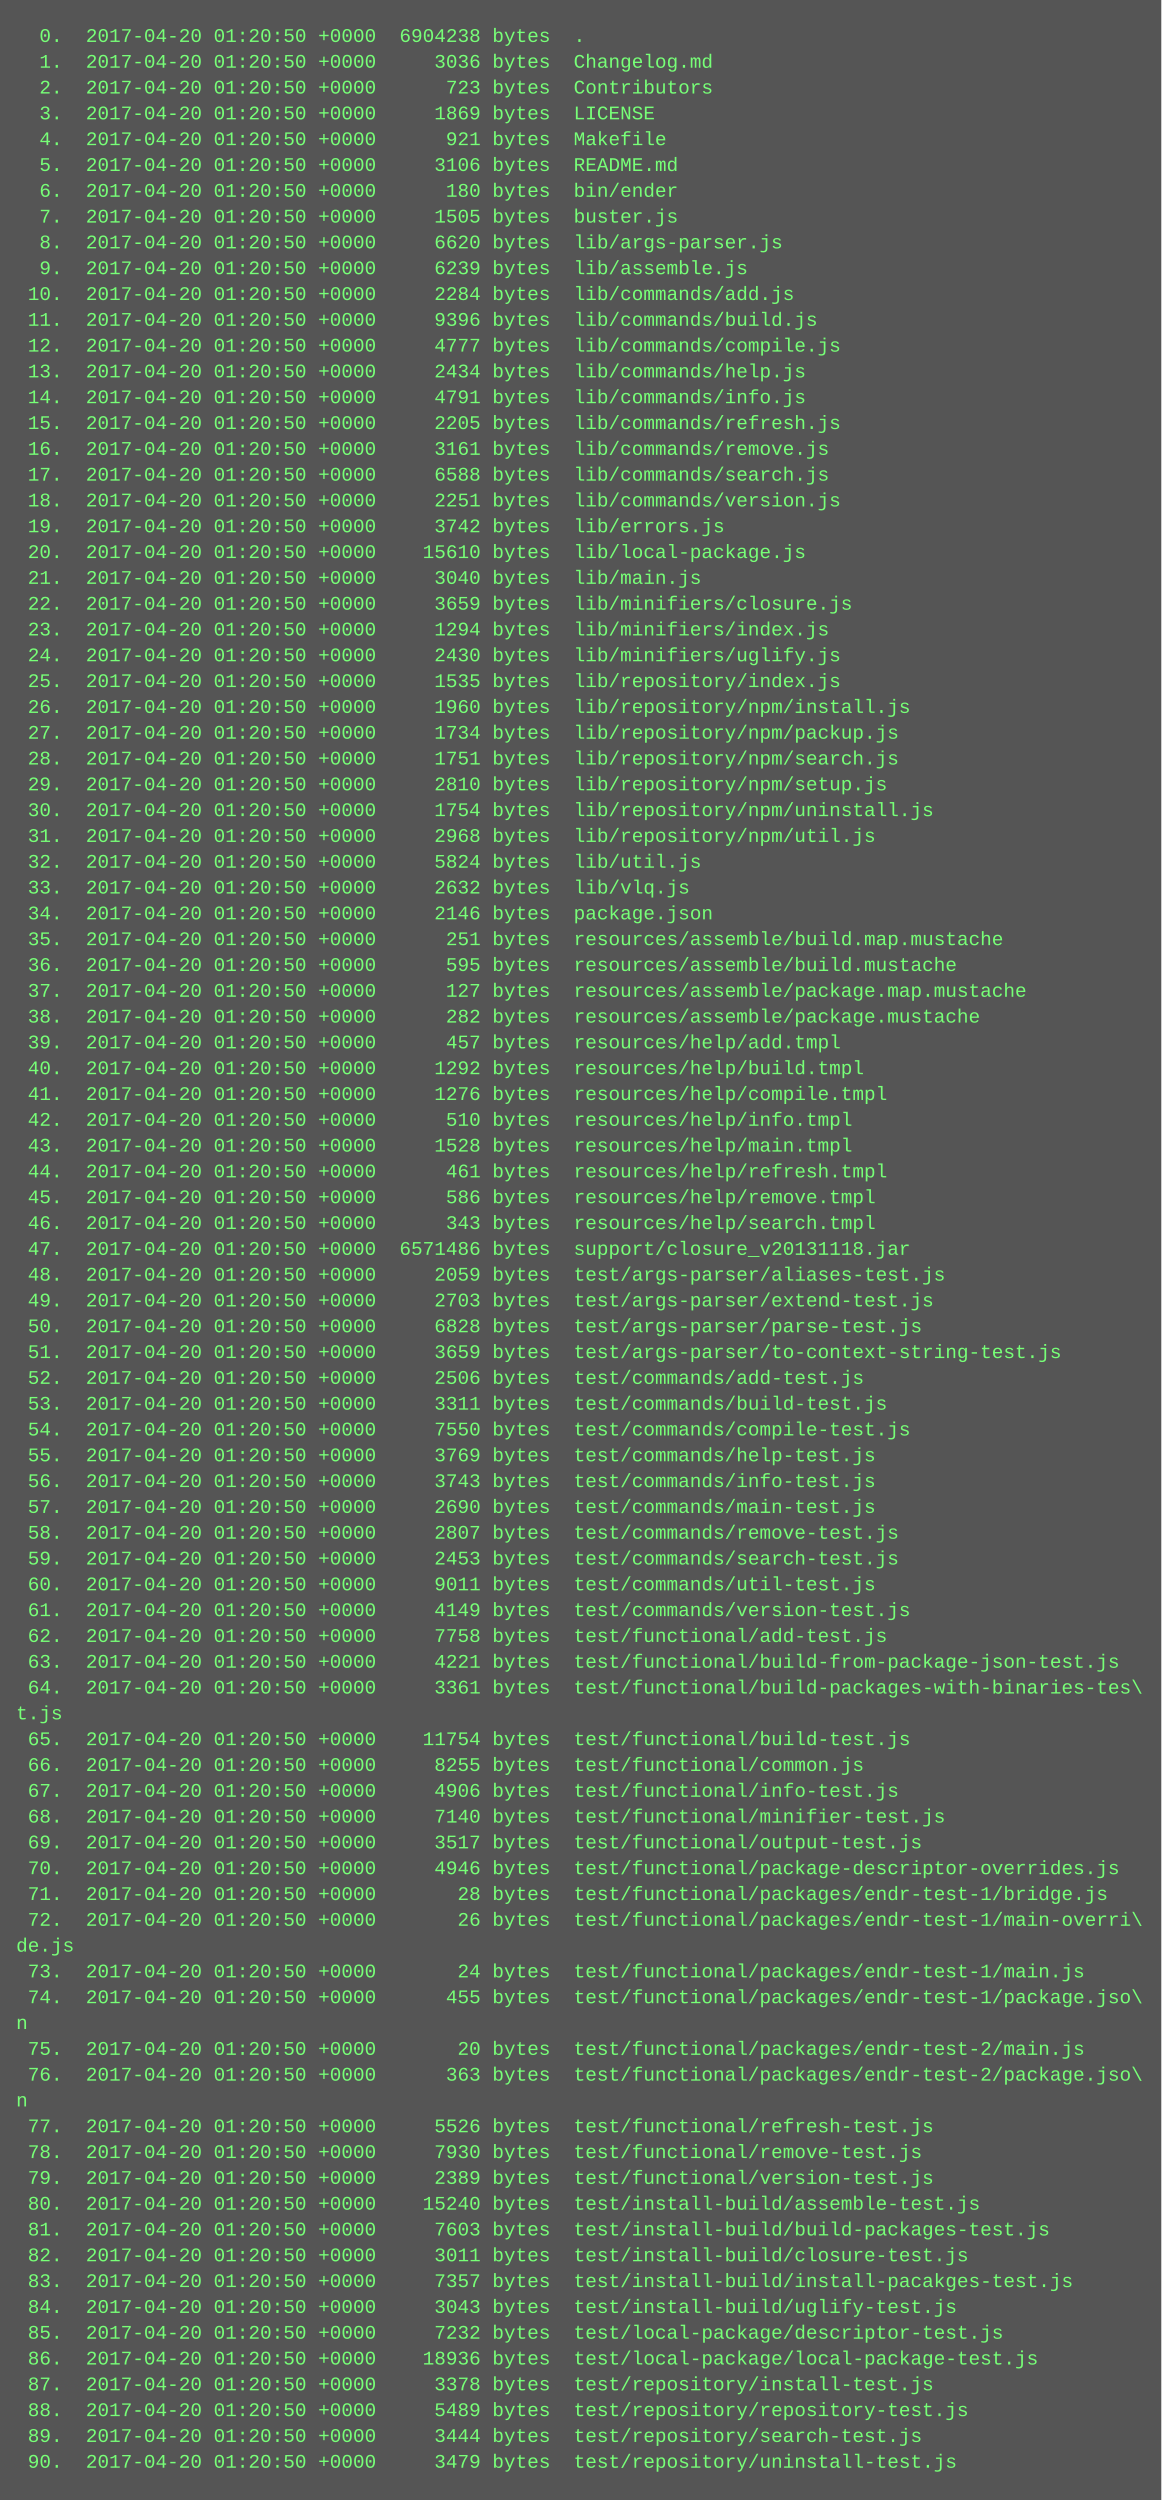
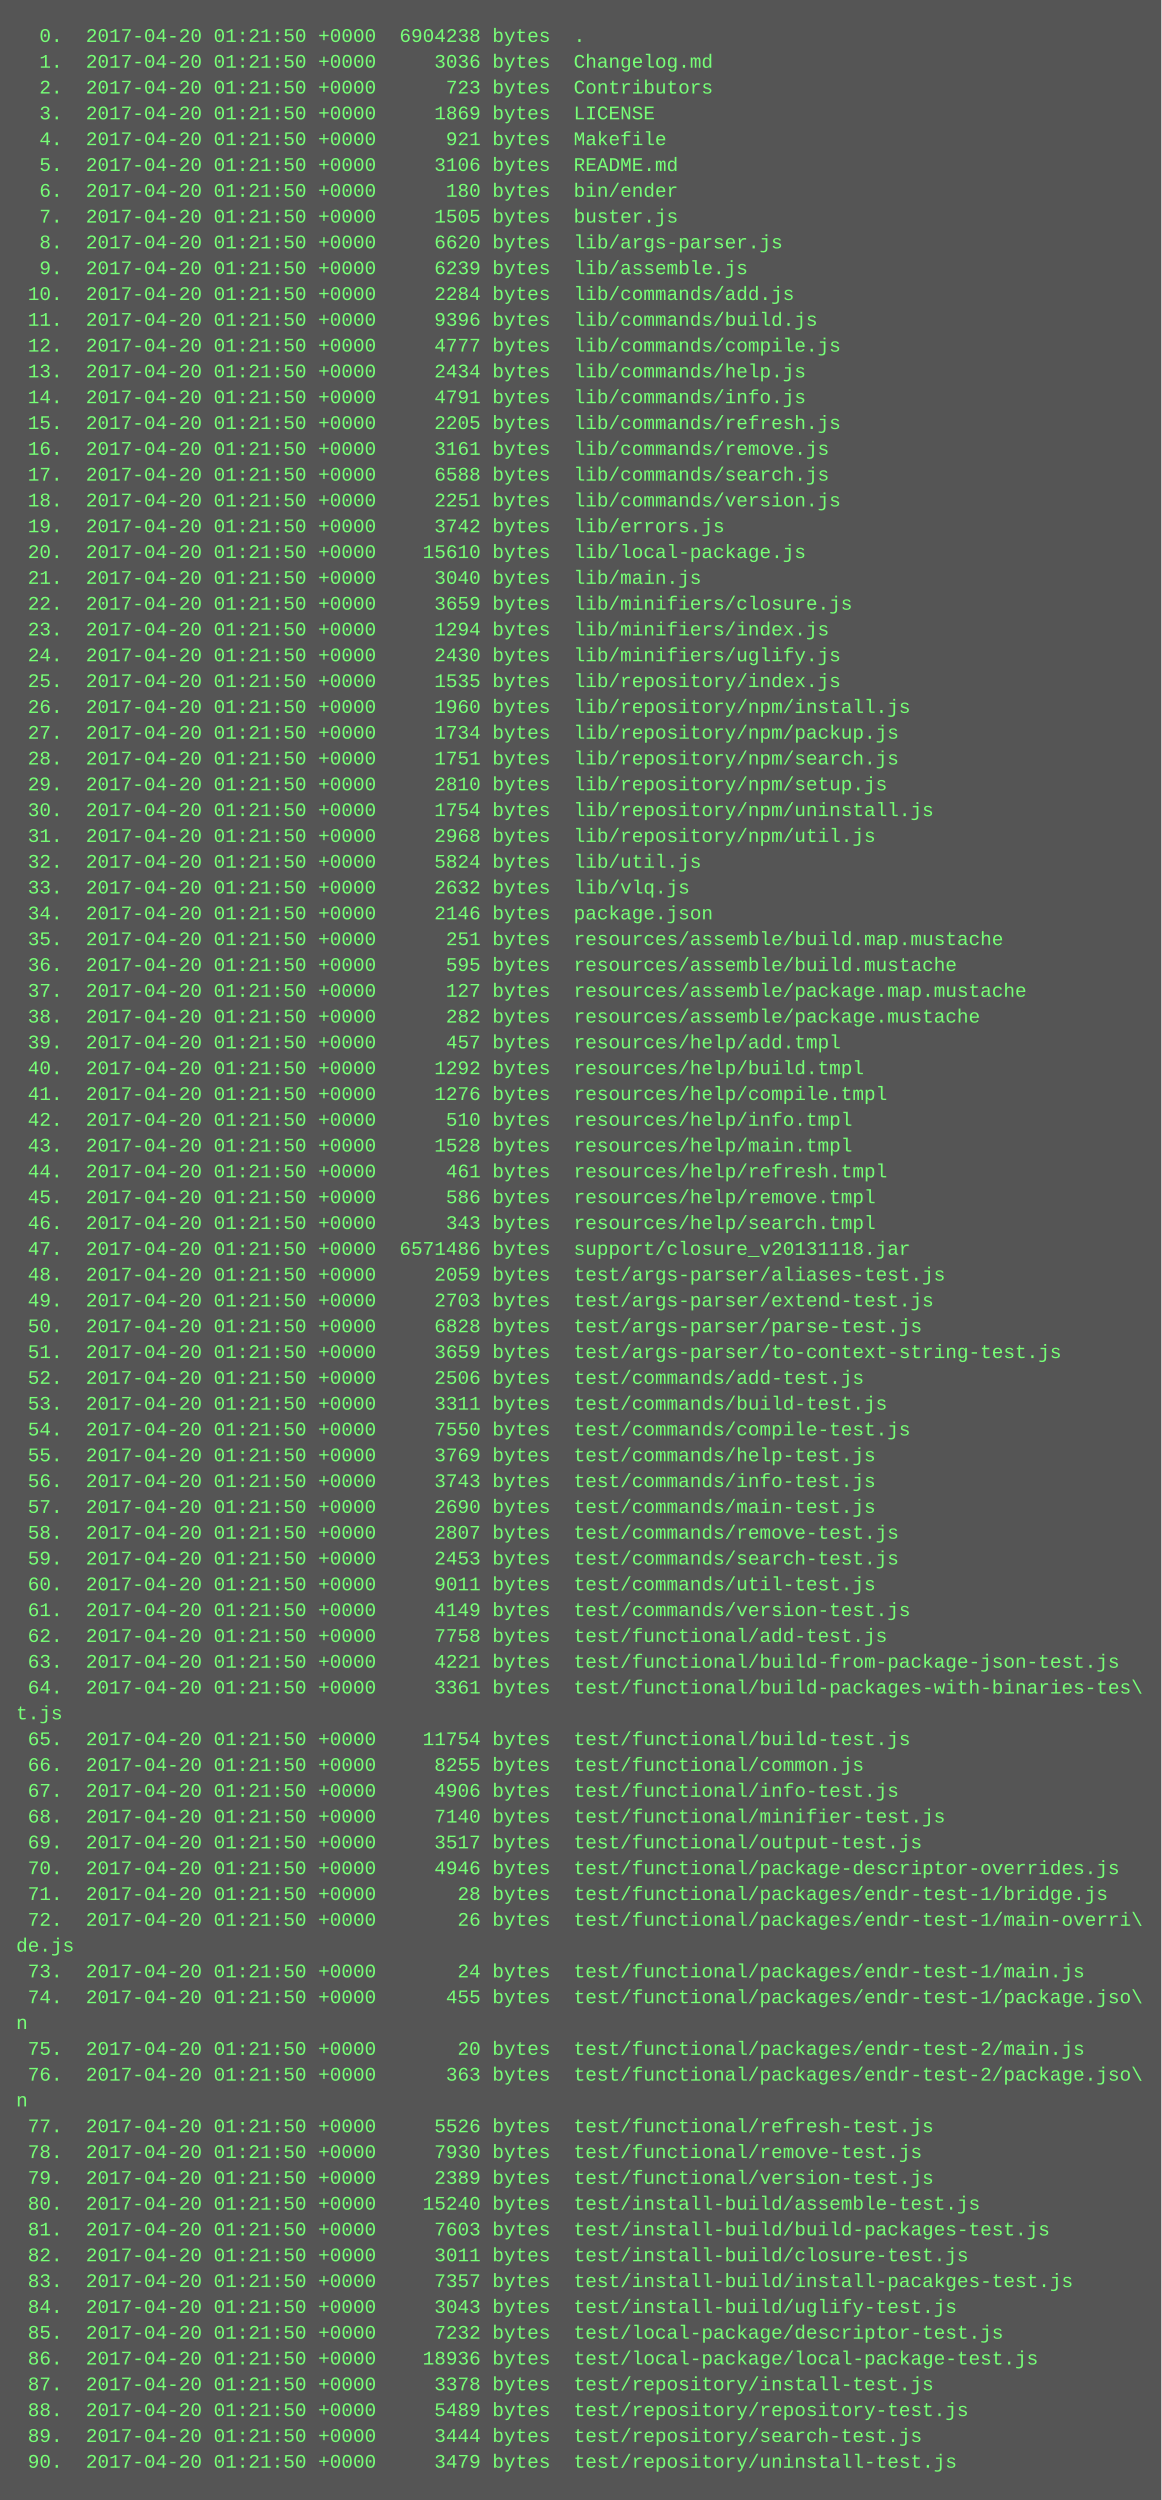
<svg xmlns="http://www.w3.org/2000/svg" height="1550" width="720">
  <rect height="1550" fill="#555" width="720" />
  <text fill="#7f7" font-family="Courier New" font-size="12" xml:space="preserve">
-     <tspan x="10" y="26">  0.  2017-04-20 01:20:50 +0000  6904238 bytes  .</tspan>
-     <tspan x="10" y="42">  1.  2017-04-20 01:20:50 +0000     3036 bytes  Changelog.md</tspan>
-     <tspan x="10" y="58">  2.  2017-04-20 01:20:50 +0000      723 bytes  Contributors</tspan>
-     <tspan x="10" y="74">  3.  2017-04-20 01:20:50 +0000     1869 bytes  LICENSE</tspan>
-     <tspan x="10" y="90">  4.  2017-04-20 01:20:50 +0000      921 bytes  Makefile</tspan>
-     <tspan x="10" y="106">  5.  2017-04-20 01:20:50 +0000     3106 bytes  README.md</tspan>
-     <tspan x="10" y="122">  6.  2017-04-20 01:20:50 +0000      180 bytes  bin/ender</tspan>
-     <tspan x="10" y="138">  7.  2017-04-20 01:20:50 +0000     1505 bytes  buster.js</tspan>
-     <tspan x="10" y="154">  8.  2017-04-20 01:20:50 +0000     6620 bytes  lib/args-parser.js</tspan>
-     <tspan x="10" y="170">  9.  2017-04-20 01:20:50 +0000     6239 bytes  lib/assemble.js</tspan>
-     <tspan x="10" y="186"> 10.  2017-04-20 01:20:50 +0000     2284 bytes  lib/commands/add.js</tspan>
-     <tspan x="10" y="202"> 11.  2017-04-20 01:20:50 +0000     9396 bytes  lib/commands/build.js</tspan>
-     <tspan x="10" y="218"> 12.  2017-04-20 01:20:50 +0000     4777 bytes  lib/commands/compile.js</tspan>
-     <tspan x="10" y="234"> 13.  2017-04-20 01:20:50 +0000     2434 bytes  lib/commands/help.js</tspan>
-     <tspan x="10" y="250"> 14.  2017-04-20 01:20:50 +0000     4791 bytes  lib/commands/info.js</tspan>
-     <tspan x="10" y="266"> 15.  2017-04-20 01:20:50 +0000     2205 bytes  lib/commands/refresh.js</tspan>
-     <tspan x="10" y="282"> 16.  2017-04-20 01:20:50 +0000     3161 bytes  lib/commands/remove.js</tspan>
-     <tspan x="10" y="298"> 17.  2017-04-20 01:20:50 +0000     6588 bytes  lib/commands/search.js</tspan>
-     <tspan x="10" y="314"> 18.  2017-04-20 01:20:50 +0000     2251 bytes  lib/commands/version.js</tspan>
-     <tspan x="10" y="330"> 19.  2017-04-20 01:20:50 +0000     3742 bytes  lib/errors.js</tspan>
-     <tspan x="10" y="346"> 20.  2017-04-20 01:20:50 +0000    15610 bytes  lib/local-package.js</tspan>
-     <tspan x="10" y="362"> 21.  2017-04-20 01:20:50 +0000     3040 bytes  lib/main.js</tspan>
-     <tspan x="10" y="378"> 22.  2017-04-20 01:20:50 +0000     3659 bytes  lib/minifiers/closure.js</tspan>
-     <tspan x="10" y="394"> 23.  2017-04-20 01:20:50 +0000     1294 bytes  lib/minifiers/index.js</tspan>
-     <tspan x="10" y="410"> 24.  2017-04-20 01:20:50 +0000     2430 bytes  lib/minifiers/uglify.js</tspan>
-     <tspan x="10" y="426"> 25.  2017-04-20 01:20:50 +0000     1535 bytes  lib/repository/index.js</tspan>
-     <tspan x="10" y="442"> 26.  2017-04-20 01:20:50 +0000     1960 bytes  lib/repository/npm/install.js</tspan>
-     <tspan x="10" y="458"> 27.  2017-04-20 01:20:50 +0000     1734 bytes  lib/repository/npm/packup.js</tspan>
-     <tspan x="10" y="474"> 28.  2017-04-20 01:20:50 +0000     1751 bytes  lib/repository/npm/search.js</tspan>
-     <tspan x="10" y="490"> 29.  2017-04-20 01:20:50 +0000     2810 bytes  lib/repository/npm/setup.js</tspan>
-     <tspan x="10" y="506"> 30.  2017-04-20 01:20:50 +0000     1754 bytes  lib/repository/npm/uninstall.js</tspan>
-     <tspan x="10" y="522"> 31.  2017-04-20 01:20:50 +0000     2968 bytes  lib/repository/npm/util.js</tspan>
-     <tspan x="10" y="538"> 32.  2017-04-20 01:20:50 +0000     5824 bytes  lib/util.js</tspan>
-     <tspan x="10" y="554"> 33.  2017-04-20 01:20:50 +0000     2632 bytes  lib/vlq.js</tspan>
-     <tspan x="10" y="570"> 34.  2017-04-20 01:20:50 +0000     2146 bytes  package.json</tspan>
-     <tspan x="10" y="586"> 35.  2017-04-20 01:20:50 +0000      251 bytes  resources/assemble/build.map.mustache</tspan>
-     <tspan x="10" y="602"> 36.  2017-04-20 01:20:50 +0000      595 bytes  resources/assemble/build.mustache</tspan>
-     <tspan x="10" y="618"> 37.  2017-04-20 01:20:50 +0000      127 bytes  resources/assemble/package.map.mustache</tspan>
-     <tspan x="10" y="634"> 38.  2017-04-20 01:20:50 +0000      282 bytes  resources/assemble/package.mustache</tspan>
-     <tspan x="10" y="650"> 39.  2017-04-20 01:20:50 +0000      457 bytes  resources/help/add.tmpl</tspan>
-     <tspan x="10" y="666"> 40.  2017-04-20 01:20:50 +0000     1292 bytes  resources/help/build.tmpl</tspan>
-     <tspan x="10" y="682"> 41.  2017-04-20 01:20:50 +0000     1276 bytes  resources/help/compile.tmpl</tspan>
-     <tspan x="10" y="698"> 42.  2017-04-20 01:20:50 +0000      510 bytes  resources/help/info.tmpl</tspan>
-     <tspan x="10" y="714"> 43.  2017-04-20 01:20:50 +0000     1528 bytes  resources/help/main.tmpl</tspan>
-     <tspan x="10" y="730"> 44.  2017-04-20 01:20:50 +0000      461 bytes  resources/help/refresh.tmpl</tspan>
-     <tspan x="10" y="746"> 45.  2017-04-20 01:20:50 +0000      586 bytes  resources/help/remove.tmpl</tspan>
-     <tspan x="10" y="762"> 46.  2017-04-20 01:20:50 +0000      343 bytes  resources/help/search.tmpl</tspan>
-     <tspan x="10" y="778"> 47.  2017-04-20 01:20:50 +0000  6571486 bytes  support/closure_v20131118.jar</tspan>
-     <tspan x="10" y="794"> 48.  2017-04-20 01:20:50 +0000     2059 bytes  test/args-parser/aliases-test.js</tspan>
-     <tspan x="10" y="810"> 49.  2017-04-20 01:20:50 +0000     2703 bytes  test/args-parser/extend-test.js</tspan>
-     <tspan x="10" y="826"> 50.  2017-04-20 01:20:50 +0000     6828 bytes  test/args-parser/parse-test.js</tspan>
-     <tspan x="10" y="842"> 51.  2017-04-20 01:20:50 +0000     3659 bytes  test/args-parser/to-context-string-test.js</tspan>
-     <tspan x="10" y="858"> 52.  2017-04-20 01:20:50 +0000     2506 bytes  test/commands/add-test.js</tspan>
-     <tspan x="10" y="874"> 53.  2017-04-20 01:20:50 +0000     3311 bytes  test/commands/build-test.js</tspan>
-     <tspan x="10" y="890"> 54.  2017-04-20 01:20:50 +0000     7550 bytes  test/commands/compile-test.js</tspan>
-     <tspan x="10" y="906"> 55.  2017-04-20 01:20:50 +0000     3769 bytes  test/commands/help-test.js</tspan>
-     <tspan x="10" y="922"> 56.  2017-04-20 01:20:50 +0000     3743 bytes  test/commands/info-test.js</tspan>
-     <tspan x="10" y="938"> 57.  2017-04-20 01:20:50 +0000     2690 bytes  test/commands/main-test.js</tspan>
-     <tspan x="10" y="954"> 58.  2017-04-20 01:20:50 +0000     2807 bytes  test/commands/remove-test.js</tspan>
-     <tspan x="10" y="970"> 59.  2017-04-20 01:20:50 +0000     2453 bytes  test/commands/search-test.js</tspan>
-     <tspan x="10" y="986"> 60.  2017-04-20 01:20:50 +0000     9011 bytes  test/commands/util-test.js</tspan>
-     <tspan x="10" y="1002"> 61.  2017-04-20 01:20:50 +0000     4149 bytes  test/commands/version-test.js</tspan>
-     <tspan x="10" y="1018"> 62.  2017-04-20 01:20:50 +0000     7758 bytes  test/functional/add-test.js</tspan>
-     <tspan x="10" y="1034"> 63.  2017-04-20 01:20:50 +0000     4221 bytes  test/functional/build-from-package-json-test.js</tspan>
-     <tspan x="10" y="1050"> 64.  2017-04-20 01:20:50 +0000     3361 bytes  test/functional/build-packages-with-binaries-tes\</tspan>
+     <tspan x="10" y="26">  0.  2017-04-20 01:21:50 +0000  6904238 bytes  .</tspan>
+     <tspan x="10" y="42">  1.  2017-04-20 01:21:50 +0000     3036 bytes  Changelog.md</tspan>
+     <tspan x="10" y="58">  2.  2017-04-20 01:21:50 +0000      723 bytes  Contributors</tspan>
+     <tspan x="10" y="74">  3.  2017-04-20 01:21:50 +0000     1869 bytes  LICENSE</tspan>
+     <tspan x="10" y="90">  4.  2017-04-20 01:21:50 +0000      921 bytes  Makefile</tspan>
+     <tspan x="10" y="106">  5.  2017-04-20 01:21:50 +0000     3106 bytes  README.md</tspan>
+     <tspan x="10" y="122">  6.  2017-04-20 01:21:50 +0000      180 bytes  bin/ender</tspan>
+     <tspan x="10" y="138">  7.  2017-04-20 01:21:50 +0000     1505 bytes  buster.js</tspan>
+     <tspan x="10" y="154">  8.  2017-04-20 01:21:50 +0000     6620 bytes  lib/args-parser.js</tspan>
+     <tspan x="10" y="170">  9.  2017-04-20 01:21:50 +0000     6239 bytes  lib/assemble.js</tspan>
+     <tspan x="10" y="186"> 10.  2017-04-20 01:21:50 +0000     2284 bytes  lib/commands/add.js</tspan>
+     <tspan x="10" y="202"> 11.  2017-04-20 01:21:50 +0000     9396 bytes  lib/commands/build.js</tspan>
+     <tspan x="10" y="218"> 12.  2017-04-20 01:21:50 +0000     4777 bytes  lib/commands/compile.js</tspan>
+     <tspan x="10" y="234"> 13.  2017-04-20 01:21:50 +0000     2434 bytes  lib/commands/help.js</tspan>
+     <tspan x="10" y="250"> 14.  2017-04-20 01:21:50 +0000     4791 bytes  lib/commands/info.js</tspan>
+     <tspan x="10" y="266"> 15.  2017-04-20 01:21:50 +0000     2205 bytes  lib/commands/refresh.js</tspan>
+     <tspan x="10" y="282"> 16.  2017-04-20 01:21:50 +0000     3161 bytes  lib/commands/remove.js</tspan>
+     <tspan x="10" y="298"> 17.  2017-04-20 01:21:50 +0000     6588 bytes  lib/commands/search.js</tspan>
+     <tspan x="10" y="314"> 18.  2017-04-20 01:21:50 +0000     2251 bytes  lib/commands/version.js</tspan>
+     <tspan x="10" y="330"> 19.  2017-04-20 01:21:50 +0000     3742 bytes  lib/errors.js</tspan>
+     <tspan x="10" y="346"> 20.  2017-04-20 01:21:50 +0000    15610 bytes  lib/local-package.js</tspan>
+     <tspan x="10" y="362"> 21.  2017-04-20 01:21:50 +0000     3040 bytes  lib/main.js</tspan>
+     <tspan x="10" y="378"> 22.  2017-04-20 01:21:50 +0000     3659 bytes  lib/minifiers/closure.js</tspan>
+     <tspan x="10" y="394"> 23.  2017-04-20 01:21:50 +0000     1294 bytes  lib/minifiers/index.js</tspan>
+     <tspan x="10" y="410"> 24.  2017-04-20 01:21:50 +0000     2430 bytes  lib/minifiers/uglify.js</tspan>
+     <tspan x="10" y="426"> 25.  2017-04-20 01:21:50 +0000     1535 bytes  lib/repository/index.js</tspan>
+     <tspan x="10" y="442"> 26.  2017-04-20 01:21:50 +0000     1960 bytes  lib/repository/npm/install.js</tspan>
+     <tspan x="10" y="458"> 27.  2017-04-20 01:21:50 +0000     1734 bytes  lib/repository/npm/packup.js</tspan>
+     <tspan x="10" y="474"> 28.  2017-04-20 01:21:50 +0000     1751 bytes  lib/repository/npm/search.js</tspan>
+     <tspan x="10" y="490"> 29.  2017-04-20 01:21:50 +0000     2810 bytes  lib/repository/npm/setup.js</tspan>
+     <tspan x="10" y="506"> 30.  2017-04-20 01:21:50 +0000     1754 bytes  lib/repository/npm/uninstall.js</tspan>
+     <tspan x="10" y="522"> 31.  2017-04-20 01:21:50 +0000     2968 bytes  lib/repository/npm/util.js</tspan>
+     <tspan x="10" y="538"> 32.  2017-04-20 01:21:50 +0000     5824 bytes  lib/util.js</tspan>
+     <tspan x="10" y="554"> 33.  2017-04-20 01:21:50 +0000     2632 bytes  lib/vlq.js</tspan>
+     <tspan x="10" y="570"> 34.  2017-04-20 01:21:50 +0000     2146 bytes  package.json</tspan>
+     <tspan x="10" y="586"> 35.  2017-04-20 01:21:50 +0000      251 bytes  resources/assemble/build.map.mustache</tspan>
+     <tspan x="10" y="602"> 36.  2017-04-20 01:21:50 +0000      595 bytes  resources/assemble/build.mustache</tspan>
+     <tspan x="10" y="618"> 37.  2017-04-20 01:21:50 +0000      127 bytes  resources/assemble/package.map.mustache</tspan>
+     <tspan x="10" y="634"> 38.  2017-04-20 01:21:50 +0000      282 bytes  resources/assemble/package.mustache</tspan>
+     <tspan x="10" y="650"> 39.  2017-04-20 01:21:50 +0000      457 bytes  resources/help/add.tmpl</tspan>
+     <tspan x="10" y="666"> 40.  2017-04-20 01:21:50 +0000     1292 bytes  resources/help/build.tmpl</tspan>
+     <tspan x="10" y="682"> 41.  2017-04-20 01:21:50 +0000     1276 bytes  resources/help/compile.tmpl</tspan>
+     <tspan x="10" y="698"> 42.  2017-04-20 01:21:50 +0000      510 bytes  resources/help/info.tmpl</tspan>
+     <tspan x="10" y="714"> 43.  2017-04-20 01:21:50 +0000     1528 bytes  resources/help/main.tmpl</tspan>
+     <tspan x="10" y="730"> 44.  2017-04-20 01:21:50 +0000      461 bytes  resources/help/refresh.tmpl</tspan>
+     <tspan x="10" y="746"> 45.  2017-04-20 01:21:50 +0000      586 bytes  resources/help/remove.tmpl</tspan>
+     <tspan x="10" y="762"> 46.  2017-04-20 01:21:50 +0000      343 bytes  resources/help/search.tmpl</tspan>
+     <tspan x="10" y="778"> 47.  2017-04-20 01:21:50 +0000  6571486 bytes  support/closure_v20131118.jar</tspan>
+     <tspan x="10" y="794"> 48.  2017-04-20 01:21:50 +0000     2059 bytes  test/args-parser/aliases-test.js</tspan>
+     <tspan x="10" y="810"> 49.  2017-04-20 01:21:50 +0000     2703 bytes  test/args-parser/extend-test.js</tspan>
+     <tspan x="10" y="826"> 50.  2017-04-20 01:21:50 +0000     6828 bytes  test/args-parser/parse-test.js</tspan>
+     <tspan x="10" y="842"> 51.  2017-04-20 01:21:50 +0000     3659 bytes  test/args-parser/to-context-string-test.js</tspan>
+     <tspan x="10" y="858"> 52.  2017-04-20 01:21:50 +0000     2506 bytes  test/commands/add-test.js</tspan>
+     <tspan x="10" y="874"> 53.  2017-04-20 01:21:50 +0000     3311 bytes  test/commands/build-test.js</tspan>
+     <tspan x="10" y="890"> 54.  2017-04-20 01:21:50 +0000     7550 bytes  test/commands/compile-test.js</tspan>
+     <tspan x="10" y="906"> 55.  2017-04-20 01:21:50 +0000     3769 bytes  test/commands/help-test.js</tspan>
+     <tspan x="10" y="922"> 56.  2017-04-20 01:21:50 +0000     3743 bytes  test/commands/info-test.js</tspan>
+     <tspan x="10" y="938"> 57.  2017-04-20 01:21:50 +0000     2690 bytes  test/commands/main-test.js</tspan>
+     <tspan x="10" y="954"> 58.  2017-04-20 01:21:50 +0000     2807 bytes  test/commands/remove-test.js</tspan>
+     <tspan x="10" y="970"> 59.  2017-04-20 01:21:50 +0000     2453 bytes  test/commands/search-test.js</tspan>
+     <tspan x="10" y="986"> 60.  2017-04-20 01:21:50 +0000     9011 bytes  test/commands/util-test.js</tspan>
+     <tspan x="10" y="1002"> 61.  2017-04-20 01:21:50 +0000     4149 bytes  test/commands/version-test.js</tspan>
+     <tspan x="10" y="1018"> 62.  2017-04-20 01:21:50 +0000     7758 bytes  test/functional/add-test.js</tspan>
+     <tspan x="10" y="1034"> 63.  2017-04-20 01:21:50 +0000     4221 bytes  test/functional/build-from-package-json-test.js</tspan>
+     <tspan x="10" y="1050"> 64.  2017-04-20 01:21:50 +0000     3361 bytes  test/functional/build-packages-with-binaries-tes\</tspan>
    <tspan x="10" y="1066">t.js</tspan>
-     <tspan x="10" y="1082"> 65.  2017-04-20 01:20:50 +0000    11754 bytes  test/functional/build-test.js</tspan>
-     <tspan x="10" y="1098"> 66.  2017-04-20 01:20:50 +0000     8255 bytes  test/functional/common.js</tspan>
-     <tspan x="10" y="1114"> 67.  2017-04-20 01:20:50 +0000     4906 bytes  test/functional/info-test.js</tspan>
-     <tspan x="10" y="1130"> 68.  2017-04-20 01:20:50 +0000     7140 bytes  test/functional/minifier-test.js</tspan>
-     <tspan x="10" y="1146"> 69.  2017-04-20 01:20:50 +0000     3517 bytes  test/functional/output-test.js</tspan>
-     <tspan x="10" y="1162"> 70.  2017-04-20 01:20:50 +0000     4946 bytes  test/functional/package-descriptor-overrides.js</tspan>
-     <tspan x="10" y="1178"> 71.  2017-04-20 01:20:50 +0000       28 bytes  test/functional/packages/endr-test-1/bridge.js</tspan>
-     <tspan x="10" y="1194"> 72.  2017-04-20 01:20:50 +0000       26 bytes  test/functional/packages/endr-test-1/main-overri\</tspan>
+     <tspan x="10" y="1082"> 65.  2017-04-20 01:21:50 +0000    11754 bytes  test/functional/build-test.js</tspan>
+     <tspan x="10" y="1098"> 66.  2017-04-20 01:21:50 +0000     8255 bytes  test/functional/common.js</tspan>
+     <tspan x="10" y="1114"> 67.  2017-04-20 01:21:50 +0000     4906 bytes  test/functional/info-test.js</tspan>
+     <tspan x="10" y="1130"> 68.  2017-04-20 01:21:50 +0000     7140 bytes  test/functional/minifier-test.js</tspan>
+     <tspan x="10" y="1146"> 69.  2017-04-20 01:21:50 +0000     3517 bytes  test/functional/output-test.js</tspan>
+     <tspan x="10" y="1162"> 70.  2017-04-20 01:21:50 +0000     4946 bytes  test/functional/package-descriptor-overrides.js</tspan>
+     <tspan x="10" y="1178"> 71.  2017-04-20 01:21:50 +0000       28 bytes  test/functional/packages/endr-test-1/bridge.js</tspan>
+     <tspan x="10" y="1194"> 72.  2017-04-20 01:21:50 +0000       26 bytes  test/functional/packages/endr-test-1/main-overri\</tspan>
    <tspan x="10" y="1210">de.js</tspan>
-     <tspan x="10" y="1226"> 73.  2017-04-20 01:20:50 +0000       24 bytes  test/functional/packages/endr-test-1/main.js</tspan>
-     <tspan x="10" y="1242"> 74.  2017-04-20 01:20:50 +0000      455 bytes  test/functional/packages/endr-test-1/package.jso\</tspan>
+     <tspan x="10" y="1226"> 73.  2017-04-20 01:21:50 +0000       24 bytes  test/functional/packages/endr-test-1/main.js</tspan>
+     <tspan x="10" y="1242"> 74.  2017-04-20 01:21:50 +0000      455 bytes  test/functional/packages/endr-test-1/package.jso\</tspan>
    <tspan x="10" y="1258">n</tspan>
-     <tspan x="10" y="1274"> 75.  2017-04-20 01:20:50 +0000       20 bytes  test/functional/packages/endr-test-2/main.js</tspan>
-     <tspan x="10" y="1290"> 76.  2017-04-20 01:20:50 +0000      363 bytes  test/functional/packages/endr-test-2/package.jso\</tspan>
+     <tspan x="10" y="1274"> 75.  2017-04-20 01:21:50 +0000       20 bytes  test/functional/packages/endr-test-2/main.js</tspan>
+     <tspan x="10" y="1290"> 76.  2017-04-20 01:21:50 +0000      363 bytes  test/functional/packages/endr-test-2/package.jso\</tspan>
    <tspan x="10" y="1306">n</tspan>
-     <tspan x="10" y="1322"> 77.  2017-04-20 01:20:50 +0000     5526 bytes  test/functional/refresh-test.js</tspan>
-     <tspan x="10" y="1338"> 78.  2017-04-20 01:20:50 +0000     7930 bytes  test/functional/remove-test.js</tspan>
-     <tspan x="10" y="1354"> 79.  2017-04-20 01:20:50 +0000     2389 bytes  test/functional/version-test.js</tspan>
-     <tspan x="10" y="1370"> 80.  2017-04-20 01:20:50 +0000    15240 bytes  test/install-build/assemble-test.js</tspan>
-     <tspan x="10" y="1386"> 81.  2017-04-20 01:20:50 +0000     7603 bytes  test/install-build/build-packages-test.js</tspan>
-     <tspan x="10" y="1402"> 82.  2017-04-20 01:20:50 +0000     3011 bytes  test/install-build/closure-test.js</tspan>
-     <tspan x="10" y="1418"> 83.  2017-04-20 01:20:50 +0000     7357 bytes  test/install-build/install-pacakges-test.js</tspan>
-     <tspan x="10" y="1434"> 84.  2017-04-20 01:20:50 +0000     3043 bytes  test/install-build/uglify-test.js</tspan>
-     <tspan x="10" y="1450"> 85.  2017-04-20 01:20:50 +0000     7232 bytes  test/local-package/descriptor-test.js</tspan>
-     <tspan x="10" y="1466"> 86.  2017-04-20 01:20:50 +0000    18936 bytes  test/local-package/local-package-test.js</tspan>
-     <tspan x="10" y="1482"> 87.  2017-04-20 01:20:50 +0000     3378 bytes  test/repository/install-test.js</tspan>
-     <tspan x="10" y="1498"> 88.  2017-04-20 01:20:50 +0000     5489 bytes  test/repository/repository-test.js</tspan>
-     <tspan x="10" y="1514"> 89.  2017-04-20 01:20:50 +0000     3444 bytes  test/repository/search-test.js</tspan>
-     <tspan x="10" y="1530"> 90.  2017-04-20 01:20:50 +0000     3479 bytes  test/repository/uninstall-test.js</tspan>
+     <tspan x="10" y="1322"> 77.  2017-04-20 01:21:50 +0000     5526 bytes  test/functional/refresh-test.js</tspan>
+     <tspan x="10" y="1338"> 78.  2017-04-20 01:21:50 +0000     7930 bytes  test/functional/remove-test.js</tspan>
+     <tspan x="10" y="1354"> 79.  2017-04-20 01:21:50 +0000     2389 bytes  test/functional/version-test.js</tspan>
+     <tspan x="10" y="1370"> 80.  2017-04-20 01:21:50 +0000    15240 bytes  test/install-build/assemble-test.js</tspan>
+     <tspan x="10" y="1386"> 81.  2017-04-20 01:21:50 +0000     7603 bytes  test/install-build/build-packages-test.js</tspan>
+     <tspan x="10" y="1402"> 82.  2017-04-20 01:21:50 +0000     3011 bytes  test/install-build/closure-test.js</tspan>
+     <tspan x="10" y="1418"> 83.  2017-04-20 01:21:50 +0000     7357 bytes  test/install-build/install-pacakges-test.js</tspan>
+     <tspan x="10" y="1434"> 84.  2017-04-20 01:21:50 +0000     3043 bytes  test/install-build/uglify-test.js</tspan>
+     <tspan x="10" y="1450"> 85.  2017-04-20 01:21:50 +0000     7232 bytes  test/local-package/descriptor-test.js</tspan>
+     <tspan x="10" y="1466"> 86.  2017-04-20 01:21:50 +0000    18936 bytes  test/local-package/local-package-test.js</tspan>
+     <tspan x="10" y="1482"> 87.  2017-04-20 01:21:50 +0000     3378 bytes  test/repository/install-test.js</tspan>
+     <tspan x="10" y="1498"> 88.  2017-04-20 01:21:50 +0000     5489 bytes  test/repository/repository-test.js</tspan>
+     <tspan x="10" y="1514"> 89.  2017-04-20 01:21:50 +0000     3444 bytes  test/repository/search-test.js</tspan>
+     <tspan x="10" y="1530"> 90.  2017-04-20 01:21:50 +0000     3479 bytes  test/repository/uninstall-test.js</tspan>
  </text>
</svg>
